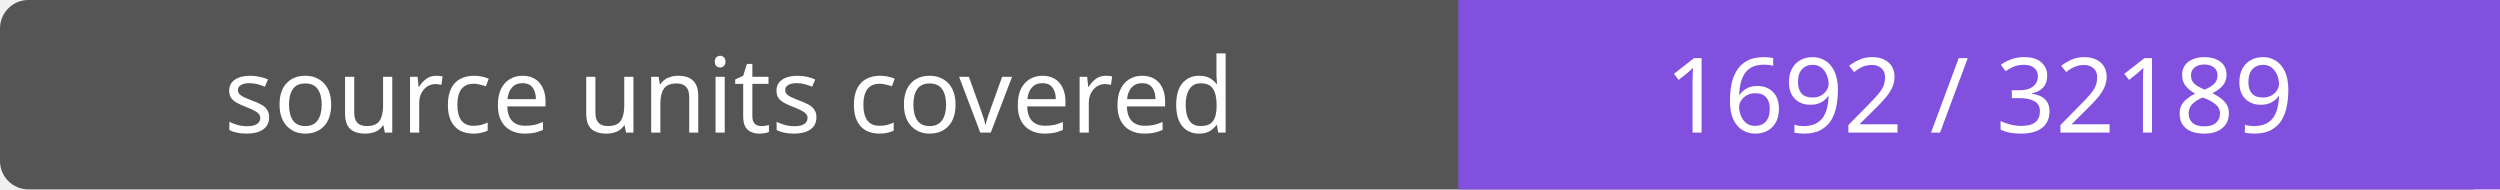
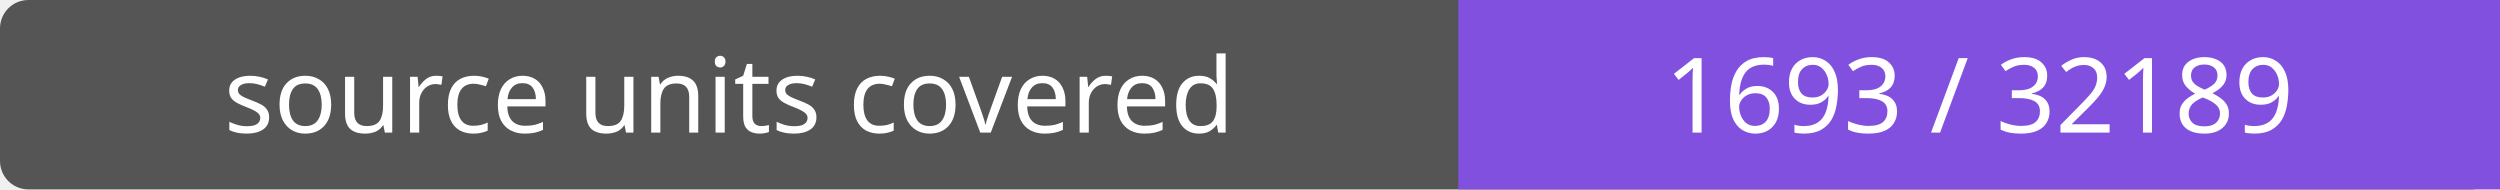
- <svg xmlns="http://www.w3.org/2000/svg" width="264" height="20" role="img" aria-label="source units covered: 1692 / 32189">
+ <svg xmlns="http://www.w3.org/2000/svg" width="264" height="20" role="img" aria-label="source units covered: 1693 / 32189">
  <rect width="264" height="20" rx="3" fill="#555" />
  <path fill="#8250df" d="M154 0h110v20H154z" />
  <g fill="#fff" text-anchor="middle" font-family="Verdana,sans-serif" font-size="11">
    <text x="77.0" y="14">source units covered</text>
-     <text x="209.0" y="14">1692 / 32189</text>
+     <text x="209.0" y="14">1693 / 32189</text>
  </g>
</svg>
